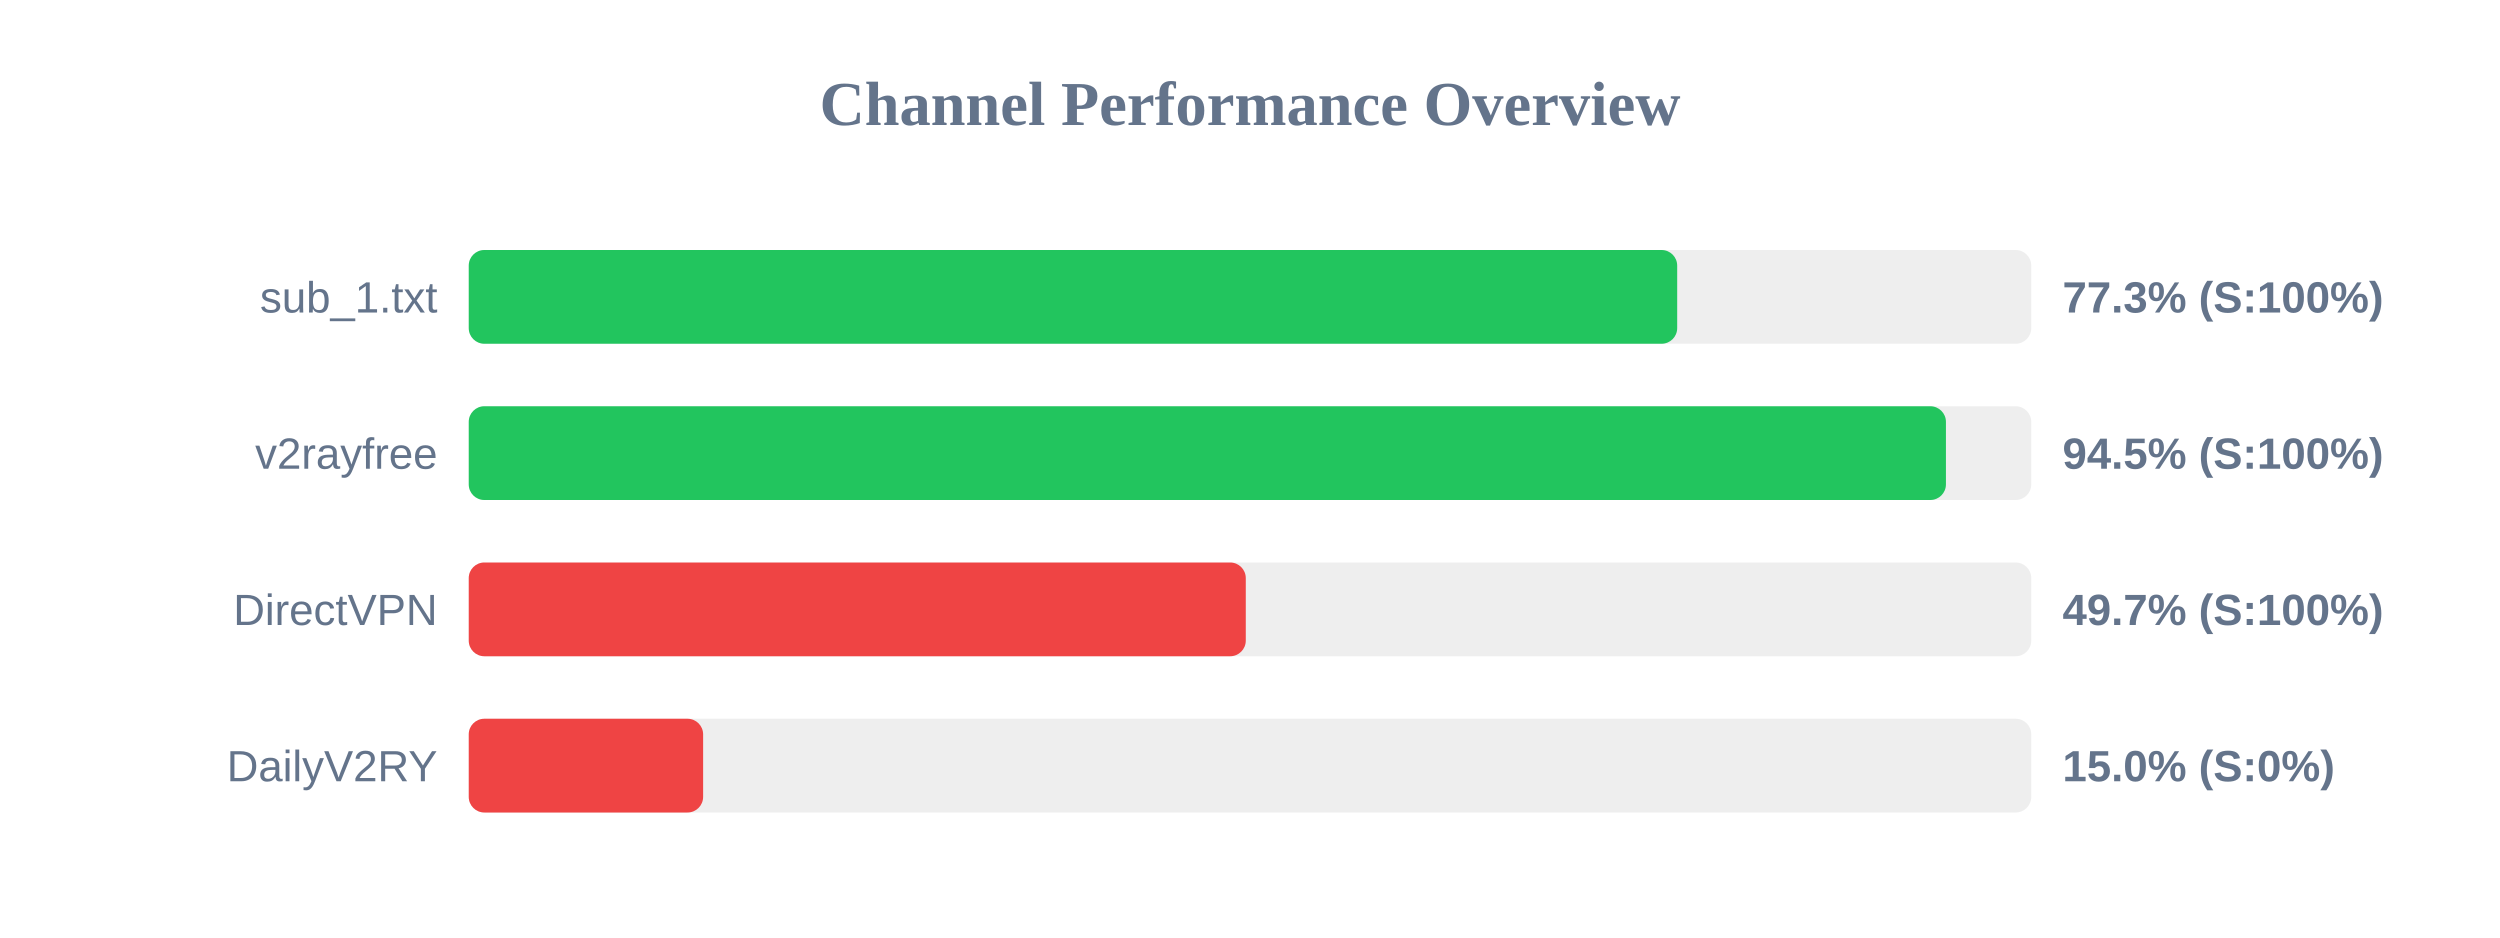
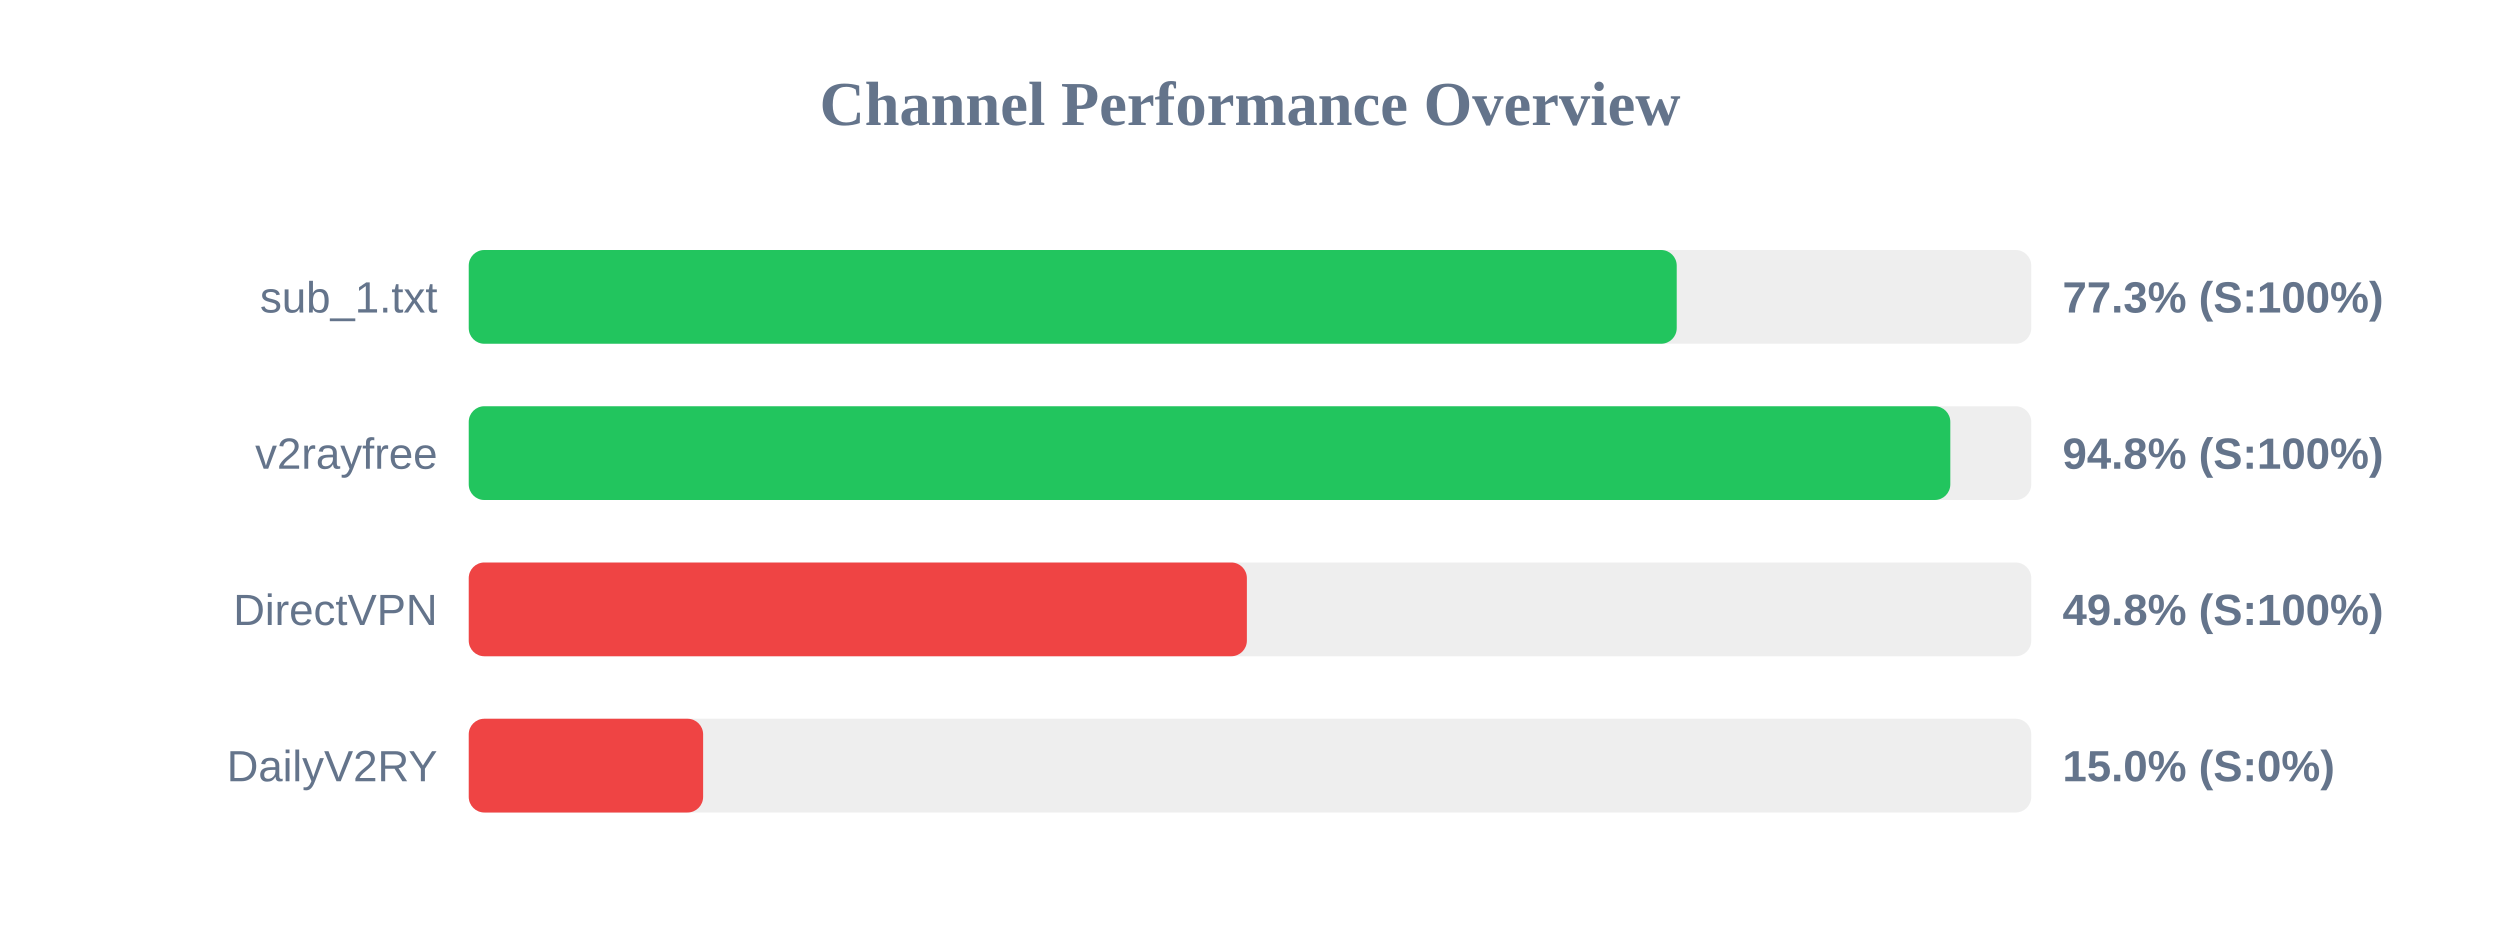
<svg xmlns="http://www.w3.org/2000/svg" width="800" height="300" version="1.1">
  <style>
        .row { font: 14px Arial; fill: #64748b; }
        .score { font: bold 14px Arial; fill: #64748b; }
    </style>
  <text x="400" y="40" text-anchor="middle" font-size="20px" font-weight="bold" fill="#64748b">Channel Performance Overview</text>
  <rect x="150" y="80" width="500" height="30" fill="#eee" rx="5" />
-   <rect x="150" y="80" width="386.7" height="30" fill="#22c55e" rx="5" />
+   <rect x="150" y="80" width="386.55" height="30" fill="#22c55e" rx="5" />
  <text x="140" y="100" text-anchor="end" class="row">sub_1.txt</text>
  <text x="660" y="100" text-anchor="start" class="score">77.3% (S:100%)</text>
  <rect x="150" y="130" width="500" height="30" fill="#eee" rx="5" />
-   <rect x="150" y="130" width="472.7" height="30" fill="#22c55e" rx="5" />
+   <rect x="150" y="130" width="474.1" height="30" fill="#22c55e" rx="5" />
  <text x="140" y="150" text-anchor="end" class="row">v2rayfree</text>
-   <text x="660" y="150" text-anchor="start" class="score">94.5% (S:100%)</text>
+   <text x="660" y="150" text-anchor="start" class="score">94.8% (S:100%)</text>
  <rect x="150" y="180" width="500" height="30" fill="#eee" rx="5" />
-   <rect x="150" y="180" width="248.65" height="30" fill="#ef4444" rx="5" />
+   <rect x="150" y="180" width="249.0" height="30" fill="#ef4444" rx="5" />
  <text x="140" y="200" text-anchor="end" class="row">DirectVPN</text>
-   <text x="660" y="200" text-anchor="start" class="score">49.7% (S:100%)</text>
+   <text x="660" y="200" text-anchor="start" class="score">49.8% (S:100%)</text>
  <rect x="150" y="230" width="500" height="30" fill="#eee" rx="5" />
  <rect x="150" y="230" width="75.0" height="30" fill="#ef4444" rx="5" />
  <text x="140" y="250" text-anchor="end" class="row">DailyV2RY</text>
  <text x="660" y="250" text-anchor="start" class="score">15.0% (S:0%)</text>
</svg>
